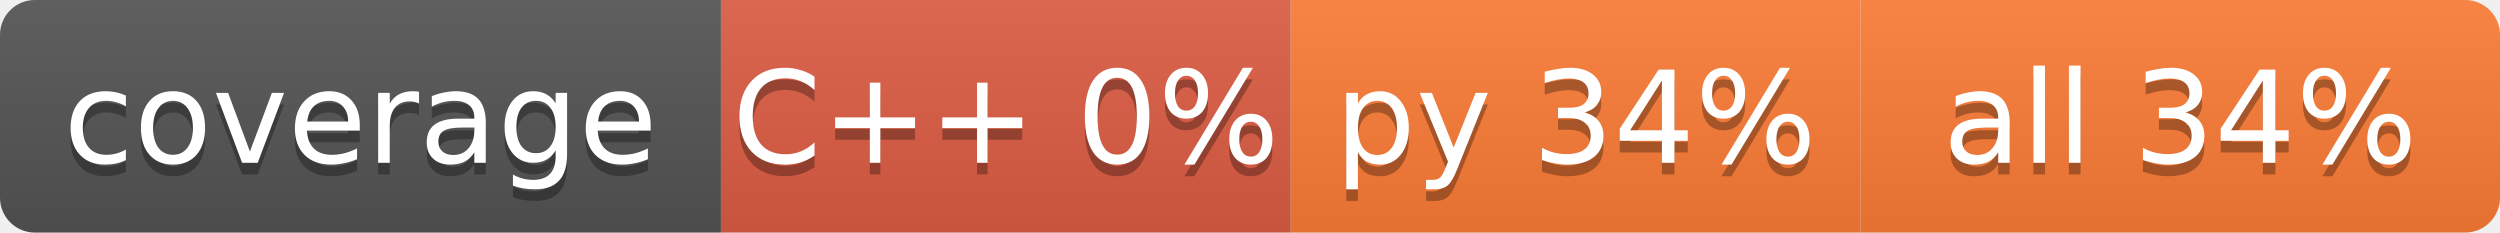
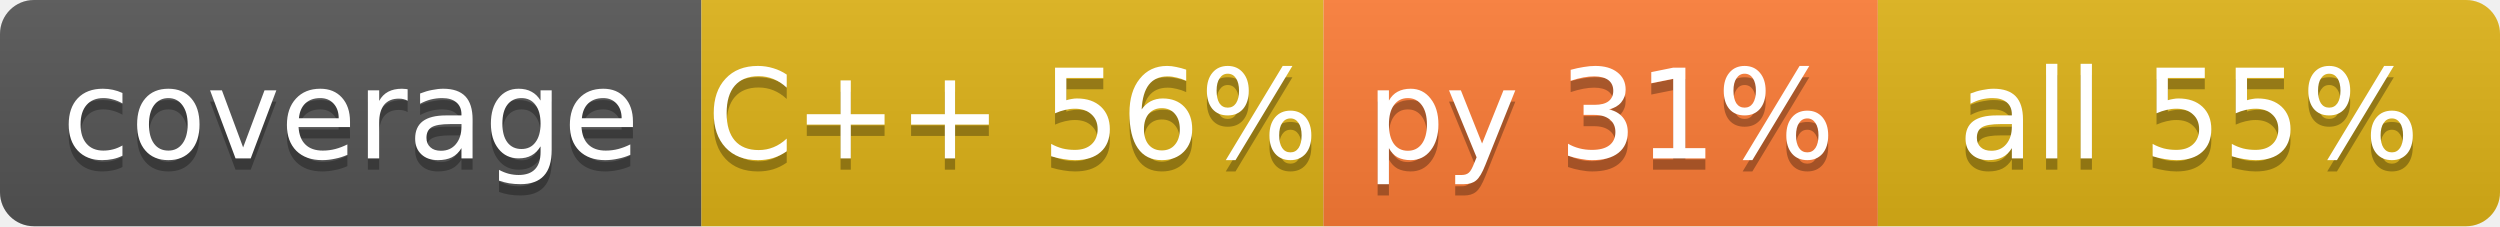
- <svg xmlns="http://www.w3.org/2000/svg" width="215" height="20" role="img" aria-label="code coverage">
+ <svg xmlns="http://www.w3.org/2000/svg" width="221" height="20" role="img" aria-label="code coverage">
  <linearGradient id="s" x2="0" y2="100%">
    <stop offset="0" stop-color="#bbb" stop-opacity=".1" />
    <stop offset="1" stop-opacity=".1" />
  </linearGradient>
  <clipPath id="r">
-     <rect width="215" height="20" rx="3" fill="#fff" />
+     <rect width="221" height="20" rx="3" fill="#fff" />
  </clipPath>
  <g clip-path="url(#r)">
    <rect x="0" width="62" height="20" fill="#555" />
-     <rect x="62" width="49" height="20" fill="#e05d44" />
-     <rect x="111" width="49" height="20" fill="#fe7d37" />
-     <rect x="160" width="55" height="20" fill="#fe7d37" />
-     <rect width="215" height="20" fill="url(#s)" />
+     <rect x="62" width="55" height="20" fill="#dfb317" />
+     <rect x="117" width="49" height="20" fill="#fe7d37" />
+     <rect x="166" width="55" height="20" fill="#dfb317" />
+     <rect width="221" height="20" fill="url(#s)" />
  </g>
  <g fill="#fff" text-anchor="middle" font-family="Verdana,Geneva,DejaVu Sans,sans-serif" text-rendering="geometricPrecision" font-size="11">
    <text x="31.0" y="15" fill="#010101" fill-opacity=".3">coverage</text>
    <text x="31.0" y="14">coverage</text>
-     <text x="86.5" y="15" fill="#010101" fill-opacity=".3">C++ 0%</text>
-     <text x="86.5" y="14">C++ 0%</text>
-     <text x="135.5" y="15" fill="#010101" fill-opacity=".3">py 34%</text>
-     <text x="135.5" y="14">py 34%</text>
-     <text x="187.5" y="15" fill="#010101" fill-opacity=".3">all 34%</text>
-     <text x="187.5" y="14">all 34%</text>
+     <text x="89.5" y="15" fill="#010101" fill-opacity=".3">C++ 56%</text>
+     <text x="89.5" y="14">C++ 56%</text>
+     <text x="141.5" y="15" fill="#010101" fill-opacity=".3">py 31%</text>
+     <text x="141.5" y="14">py 31%</text>
+     <text x="193.5" y="15" fill="#010101" fill-opacity=".3">all 55%</text>
+     <text x="193.5" y="14">all 55%</text>
  </g>
</svg>
